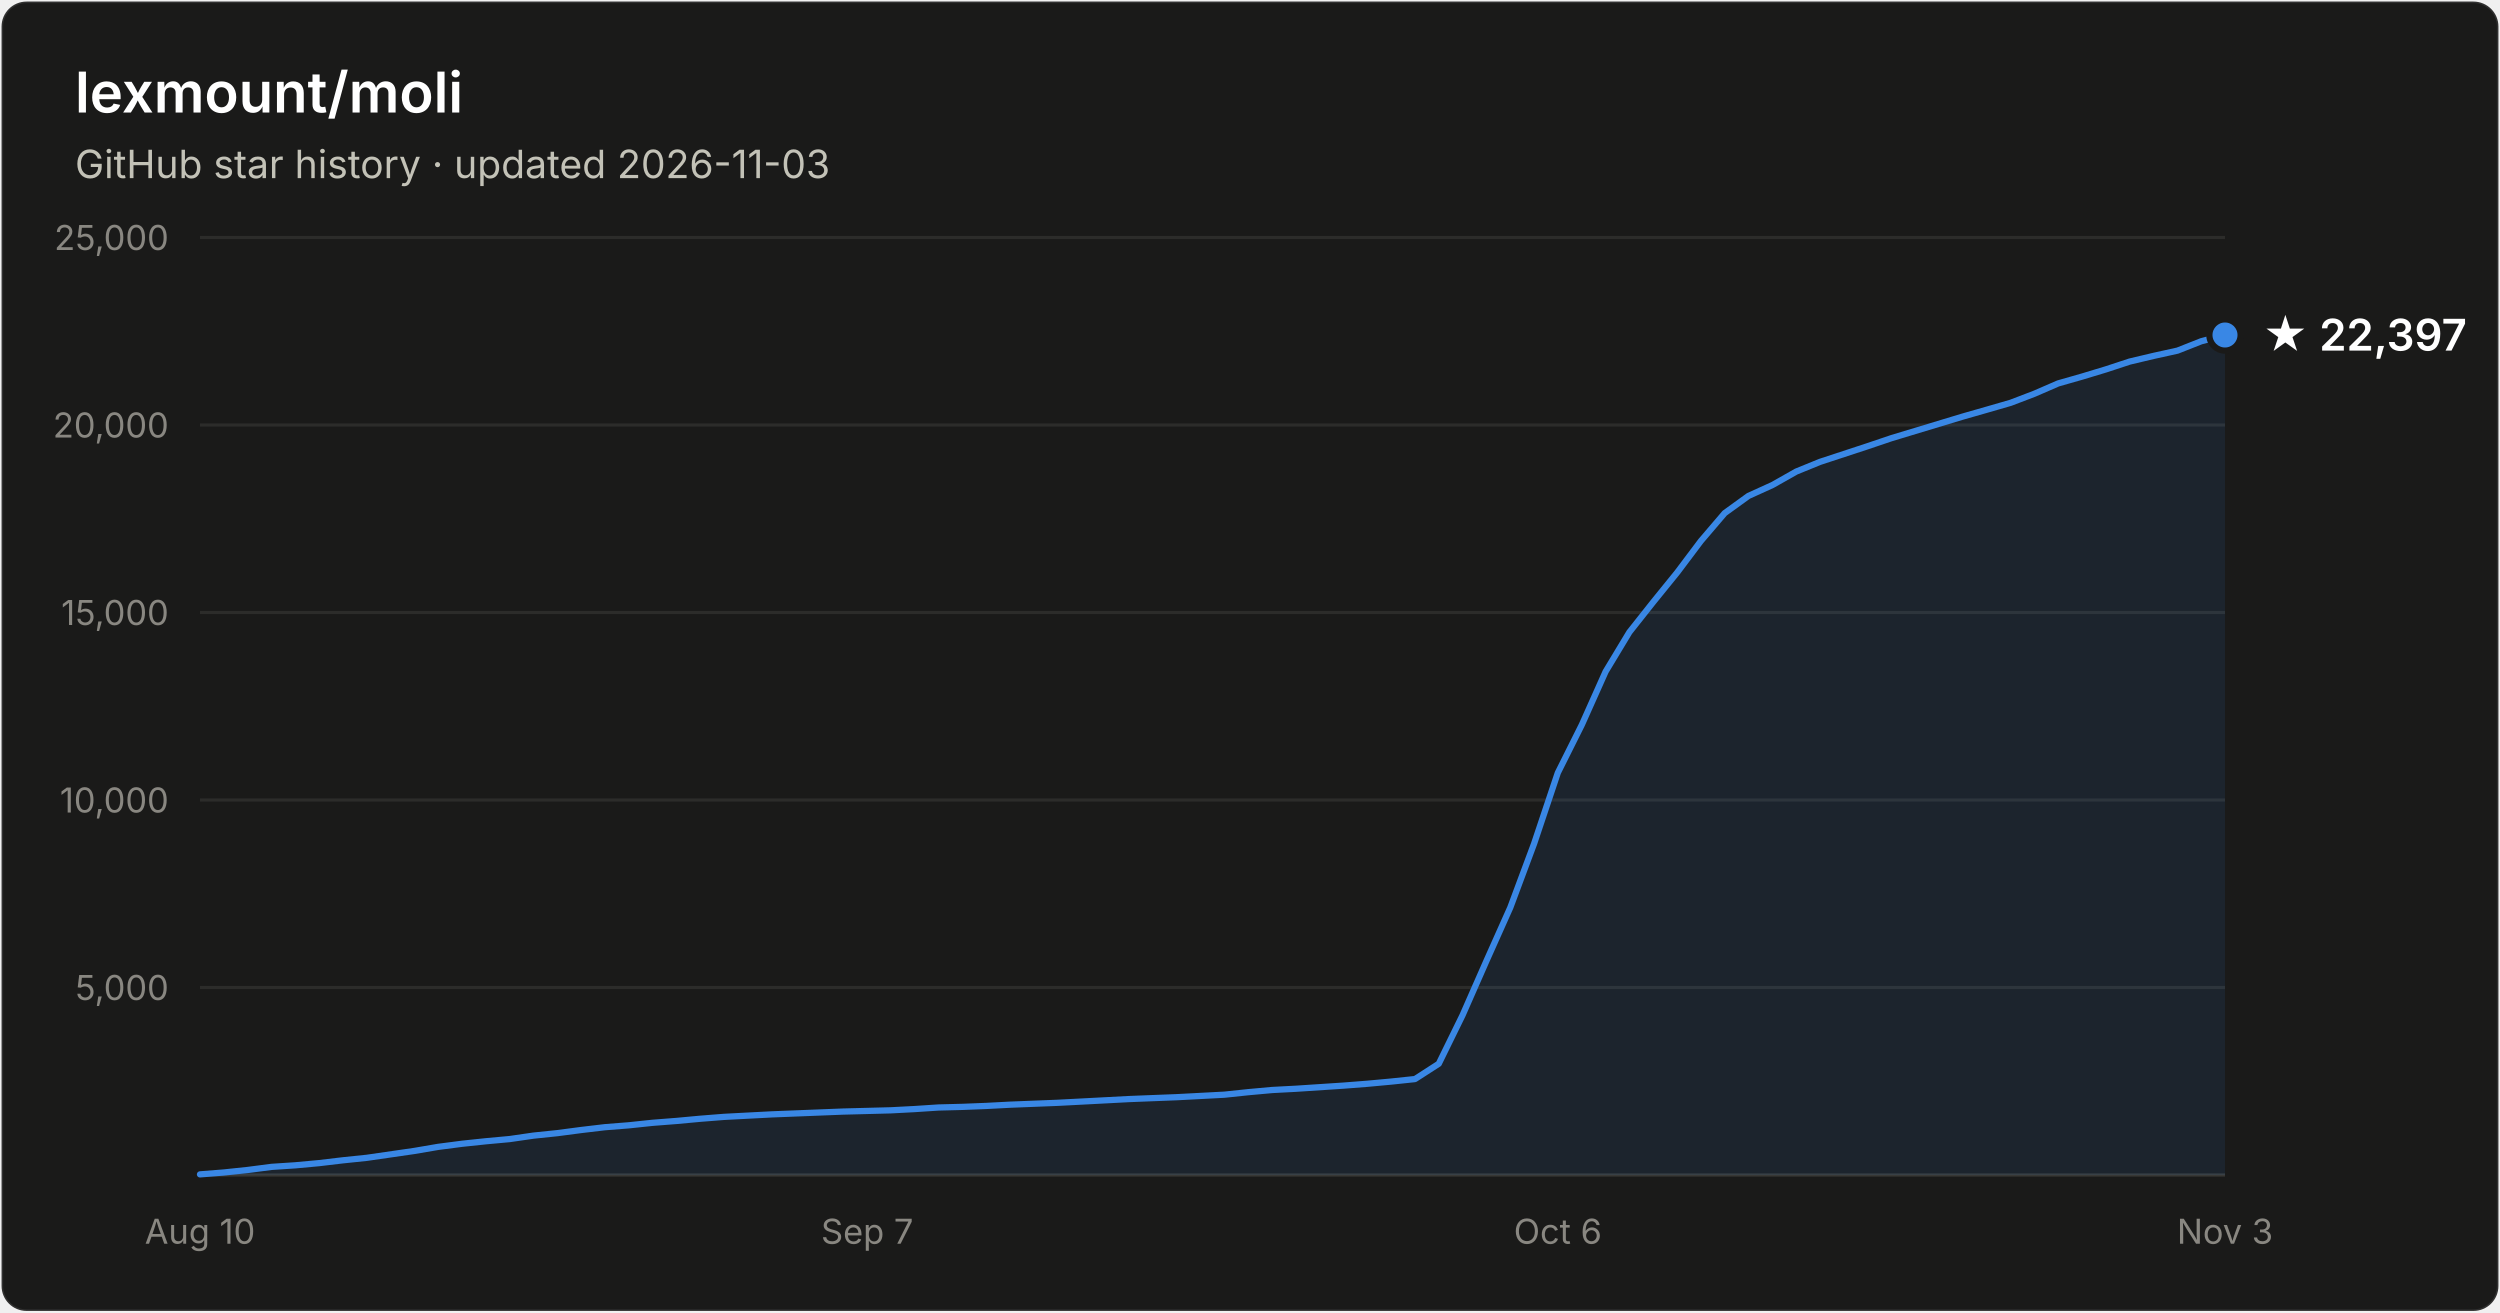
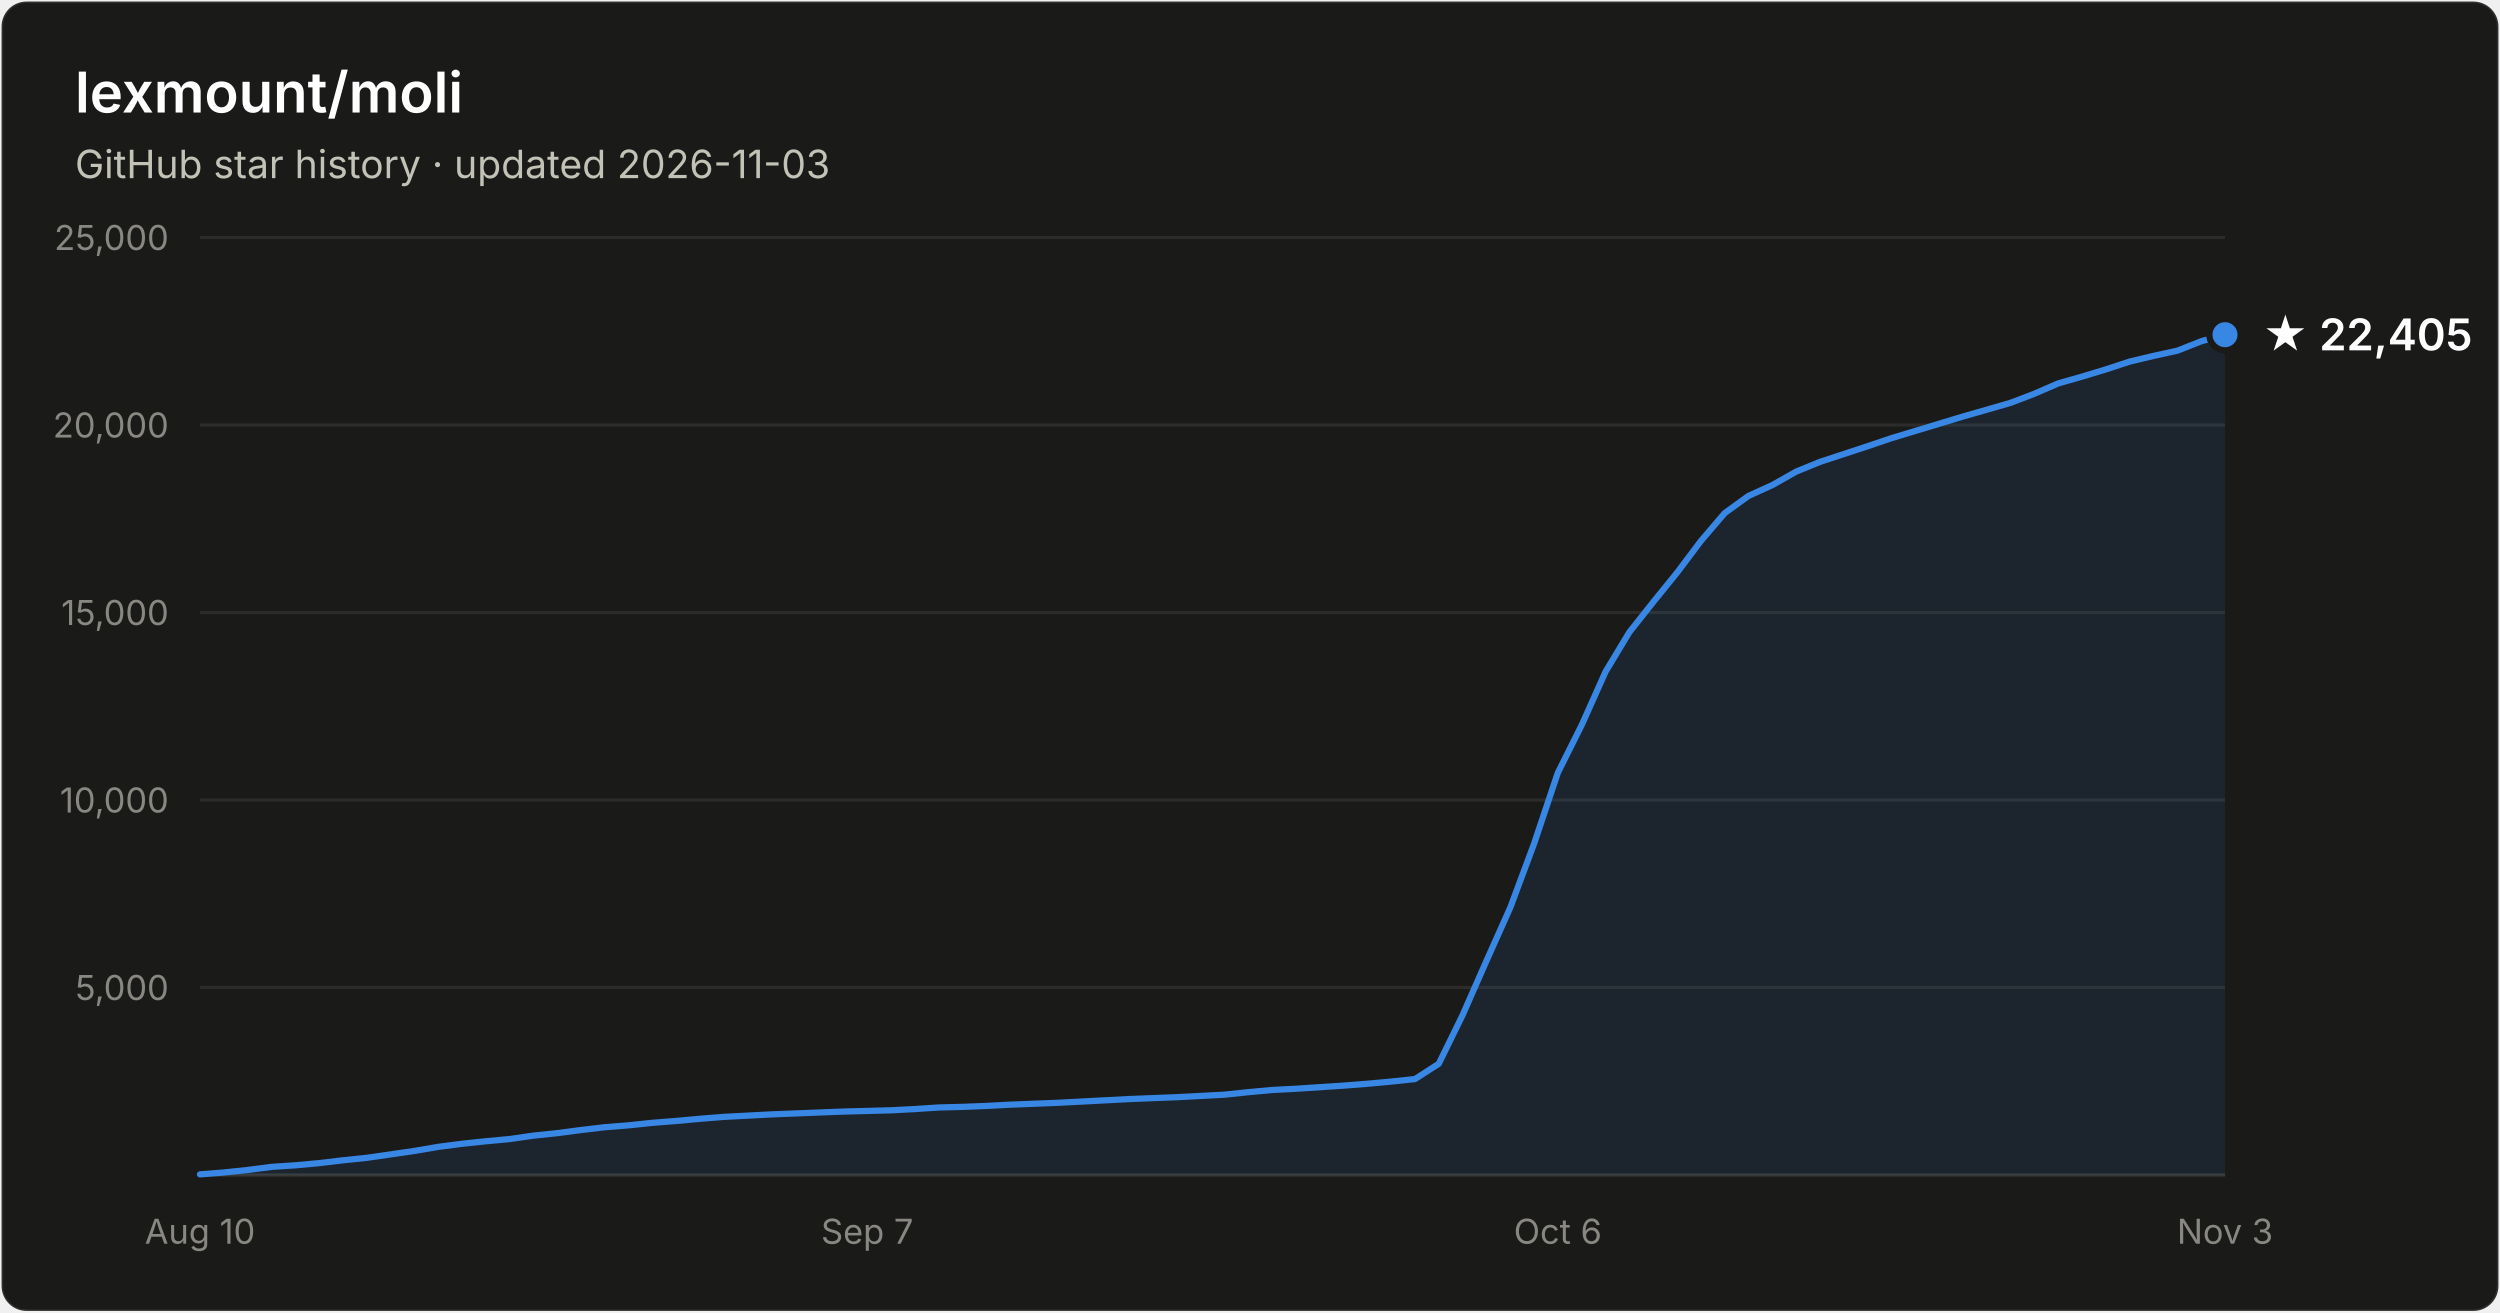
- <svg xmlns="http://www.w3.org/2000/svg" width="800" height="420" viewBox="0 0 800 420" font-family="system-ui, -apple-system, Segoe UI, sans-serif" role="img" aria-label="Star history of lexmount/moli: 22,397 stars as of 2026-11-03">
+ <svg xmlns="http://www.w3.org/2000/svg" width="800" height="420" viewBox="0 0 800 420" font-family="system-ui, -apple-system, Segoe UI, sans-serif" role="img" aria-label="Star history of lexmount/moli: 22,405 stars as of 2026-11-03">
  <rect x="0.5" y="0.5" width="799" height="419" rx="8" fill="#1a1a19" stroke="rgba(255,255,255,0.10)" />
  <text x="24" y="36" fill="#ffffff" font-size="18" font-weight="600">lexmount/moli</text>
  <text x="24" y="57" fill="#c3c2b7" font-size="12.5">GitHub star history · updated 2026-11-03</text>
  <line x1="64" y1="316.0" x2="712" y2="316.0" stroke="#2c2c2a" stroke-width="1" />
  <text x="54" y="320.0" text-anchor="end" fill="#898781" font-size="11" style="font-variant-numeric:tabular-nums">5,000</text>
  <line x1="64" y1="256.0" x2="712" y2="256.0" stroke="#2c2c2a" stroke-width="1" />
  <text x="54" y="260.0" text-anchor="end" fill="#898781" font-size="11" style="font-variant-numeric:tabular-nums">10,000</text>
  <line x1="64" y1="196.0" x2="712" y2="196.0" stroke="#2c2c2a" stroke-width="1" />
  <text x="54" y="200.0" text-anchor="end" fill="#898781" font-size="11" style="font-variant-numeric:tabular-nums">15,000</text>
  <line x1="64" y1="136.0" x2="712" y2="136.0" stroke="#2c2c2a" stroke-width="1" />
  <text x="54" y="140.0" text-anchor="end" fill="#898781" font-size="11" style="font-variant-numeric:tabular-nums">20,000</text>
  <line x1="64" y1="76.0" x2="712" y2="76.0" stroke="#2c2c2a" stroke-width="1" />
  <text x="54" y="80.0" text-anchor="end" fill="#898781" font-size="11" style="font-variant-numeric:tabular-nums">25,000</text>
  <line x1="64" y1="376" x2="712" y2="376" stroke="#383835" stroke-width="1" />
  <text x="64.0" y="398" text-anchor="middle" fill="#898781" font-size="11" style="font-variant-numeric:tabular-nums">Aug 10</text>
  <text x="277.5" y="398" text-anchor="middle" fill="#898781" font-size="11" style="font-variant-numeric:tabular-nums">Sep 7</text>
  <text x="498.5" y="398" text-anchor="middle" fill="#898781" font-size="11" style="font-variant-numeric:tabular-nums">Oct 6</text>
  <text x="712.0" y="398" text-anchor="middle" fill="#898781" font-size="11" style="font-variant-numeric:tabular-nums">Nov 3</text>
-   <path d="M64.0 375.8 L71.6 375.2 L79.2 374.4 L86.9 373.4 L94.5 372.9 L102.1 372.2 L109.7 371.3 L117.4 370.5 L125.0 369.4 L132.6 368.3 L140.2 367.0 L147.9 366.0 L155.5 365.2 L163.1 364.5 L170.7 363.4 L178.4 362.6 L186.0 361.6 L193.6 360.7 L201.2 360.1 L208.8 359.3 L216.5 358.7 L224.1 358.0 L231.7 357.4 L239.3 357.0 L247.0 356.6 L254.6 356.3 L262.2 356.0 L269.8 355.7 L277.5 355.5 L285.1 355.3 L292.7 354.9 L300.3 354.4 L308.0 354.2 L315.6 353.9 L323.2 353.5 L330.8 353.2 L338.4 352.9 L346.1 352.5 L353.7 352.1 L361.3 351.7 L368.9 351.4 L376.6 351.1 L384.2 350.7 L391.8 350.3 L399.4 349.5 L407.1 348.8 L414.7 348.4 L422.3 347.9 L429.9 347.4 L437.6 346.8 L445.2 346.1 L452.8 345.3 L460.4 340.4 L468.0 324.9 L475.7 307.4 L483.3 290.4 L490.9 270.0 L498.5 247.3 L506.2 231.9 L513.8 214.9 L521.4 202.3 L529.0 192.7 L536.7 183.2 L544.3 173.1 L551.9 164.2 L559.5 158.7 L567.2 155.2 L574.8 150.9 L582.4 147.8 L590.0 145.3 L597.6 142.8 L605.3 140.2 L612.9 137.9 L620.5 135.6 L628.1 133.3 L635.8 131.1 L643.4 128.9 L651.0 126.0 L658.6 122.7 L666.3 120.5 L673.9 118.2 L681.5 115.7 L689.1 113.9 L696.8 112.2 L704.4 109.2 L712.0 107.2 L712.0 376 L64.0 376 Z" fill="#3987e5" fill-opacity="0.1" />
-   <path d="M64.0 375.8 L71.6 375.2 L79.2 374.4 L86.9 373.4 L94.5 372.9 L102.1 372.2 L109.7 371.3 L117.4 370.5 L125.0 369.4 L132.6 368.3 L140.2 367.0 L147.9 366.0 L155.5 365.2 L163.1 364.5 L170.7 363.4 L178.4 362.6 L186.0 361.6 L193.6 360.7 L201.2 360.1 L208.8 359.3 L216.5 358.7 L224.1 358.0 L231.7 357.4 L239.3 357.0 L247.0 356.6 L254.6 356.3 L262.2 356.0 L269.8 355.7 L277.5 355.5 L285.1 355.3 L292.7 354.9 L300.3 354.4 L308.0 354.2 L315.6 353.9 L323.2 353.5 L330.8 353.2 L338.4 352.9 L346.1 352.5 L353.7 352.1 L361.3 351.7 L368.9 351.4 L376.6 351.1 L384.2 350.7 L391.8 350.3 L399.4 349.5 L407.1 348.8 L414.7 348.4 L422.3 347.9 L429.9 347.4 L437.6 346.8 L445.2 346.1 L452.8 345.3 L460.4 340.4 L468.0 324.9 L475.7 307.4 L483.3 290.4 L490.9 270.0 L498.5 247.3 L506.2 231.9 L513.8 214.9 L521.4 202.3 L529.0 192.7 L536.7 183.2 L544.3 173.1 L551.9 164.2 L559.5 158.7 L567.2 155.2 L574.8 150.9 L582.4 147.8 L590.0 145.3 L597.6 142.8 L605.3 140.2 L612.9 137.9 L620.5 135.6 L628.1 133.3 L635.8 131.1 L643.4 128.9 L651.0 126.0 L658.6 122.7 L666.3 120.5 L673.9 118.2 L681.5 115.7 L689.1 113.9 L696.8 112.2 L704.4 109.2 L712.0 107.2" fill="none" stroke="#3987e5" stroke-width="2" stroke-linejoin="round" stroke-linecap="round" />
-   <circle cx="712.0" cy="107.2" r="5" fill="#3987e5" stroke="#1a1a19" stroke-width="2" />
-   <text x="724.0" y="112.2" fill="#ffffff" font-size="14" font-weight="600">★ 22,397</text>
+   <path d="M64.0 375.8 L71.6 375.2 L79.2 374.4 L86.9 373.4 L94.5 372.9 L102.1 372.2 L109.7 371.3 L117.4 370.5 L125.0 369.4 L132.6 368.3 L140.2 367.0 L147.9 366.0 L155.5 365.2 L163.1 364.5 L170.7 363.4 L178.4 362.6 L186.0 361.6 L193.6 360.7 L201.2 360.1 L208.8 359.3 L216.5 358.7 L224.1 358.0 L231.7 357.4 L239.3 357.0 L247.0 356.6 L254.6 356.3 L262.2 356.0 L269.8 355.7 L277.5 355.5 L285.1 355.3 L292.7 354.9 L300.3 354.4 L308.0 354.2 L315.6 353.9 L323.2 353.5 L330.8 353.2 L338.4 352.9 L346.1 352.5 L353.7 352.1 L361.3 351.7 L368.9 351.4 L376.6 351.1 L384.2 350.7 L391.8 350.3 L399.4 349.5 L407.1 348.8 L414.7 348.4 L422.3 347.9 L429.9 347.4 L437.6 346.8 L445.2 346.1 L452.8 345.3 L460.4 340.4 L468.0 324.9 L475.7 307.4 L483.3 290.4 L490.9 270.0 L498.5 247.3 L506.2 231.9 L513.8 214.9 L521.4 202.3 L529.0 192.7 L536.7 183.2 L544.3 173.1 L551.9 164.2 L559.5 158.7 L567.2 155.2 L574.8 150.9 L582.4 147.8 L590.0 145.3 L597.6 142.8 L605.3 140.2 L612.9 137.9 L620.5 135.6 L628.1 133.3 L635.8 131.1 L643.4 128.9 L651.0 126.0 L658.6 122.7 L666.3 120.5 L673.9 118.2 L681.5 115.7 L689.1 113.9 L696.8 112.2 L704.4 109.2 L712.0 107.1 L712.0 376 L64.0 376 Z" fill="#3987e5" fill-opacity="0.1" />
+   <path d="M64.0 375.8 L71.6 375.2 L79.2 374.4 L86.9 373.4 L94.5 372.9 L102.1 372.2 L109.7 371.3 L117.4 370.5 L125.0 369.4 L132.6 368.3 L140.2 367.0 L147.9 366.0 L155.5 365.2 L163.1 364.5 L170.7 363.4 L178.4 362.6 L186.0 361.6 L193.6 360.7 L201.2 360.1 L208.8 359.3 L216.5 358.7 L224.1 358.0 L231.7 357.4 L239.3 357.0 L247.0 356.6 L254.6 356.3 L262.2 356.0 L269.8 355.7 L277.5 355.5 L285.1 355.3 L292.7 354.9 L300.3 354.4 L308.0 354.2 L315.6 353.9 L323.2 353.5 L330.8 353.2 L338.4 352.9 L346.1 352.5 L353.7 352.1 L361.3 351.7 L368.9 351.4 L376.6 351.1 L384.2 350.7 L391.8 350.3 L399.4 349.5 L407.1 348.8 L414.7 348.4 L422.3 347.9 L429.9 347.4 L437.6 346.8 L445.2 346.1 L452.8 345.3 L460.4 340.4 L468.0 324.9 L475.7 307.4 L483.3 290.4 L490.9 270.0 L498.5 247.3 L506.2 231.9 L513.8 214.9 L521.4 202.3 L529.0 192.7 L536.7 183.2 L544.3 173.1 L551.9 164.2 L559.5 158.7 L567.2 155.2 L574.8 150.9 L582.4 147.8 L590.0 145.3 L597.6 142.8 L605.3 140.2 L612.9 137.9 L620.5 135.6 L628.1 133.3 L635.8 131.1 L643.4 128.9 L651.0 126.0 L658.6 122.7 L666.3 120.5 L673.9 118.2 L681.5 115.7 L689.1 113.9 L696.8 112.2 L704.4 109.2 L712.0 107.1" fill="none" stroke="#3987e5" stroke-width="2" stroke-linejoin="round" stroke-linecap="round" />
+   <circle cx="712.0" cy="107.1" r="5" fill="#3987e5" stroke="#1a1a19" stroke-width="2" />
+   <text x="724.0" y="112.1" fill="#ffffff" font-size="14" font-weight="600">★ 22,405</text>
</svg>
